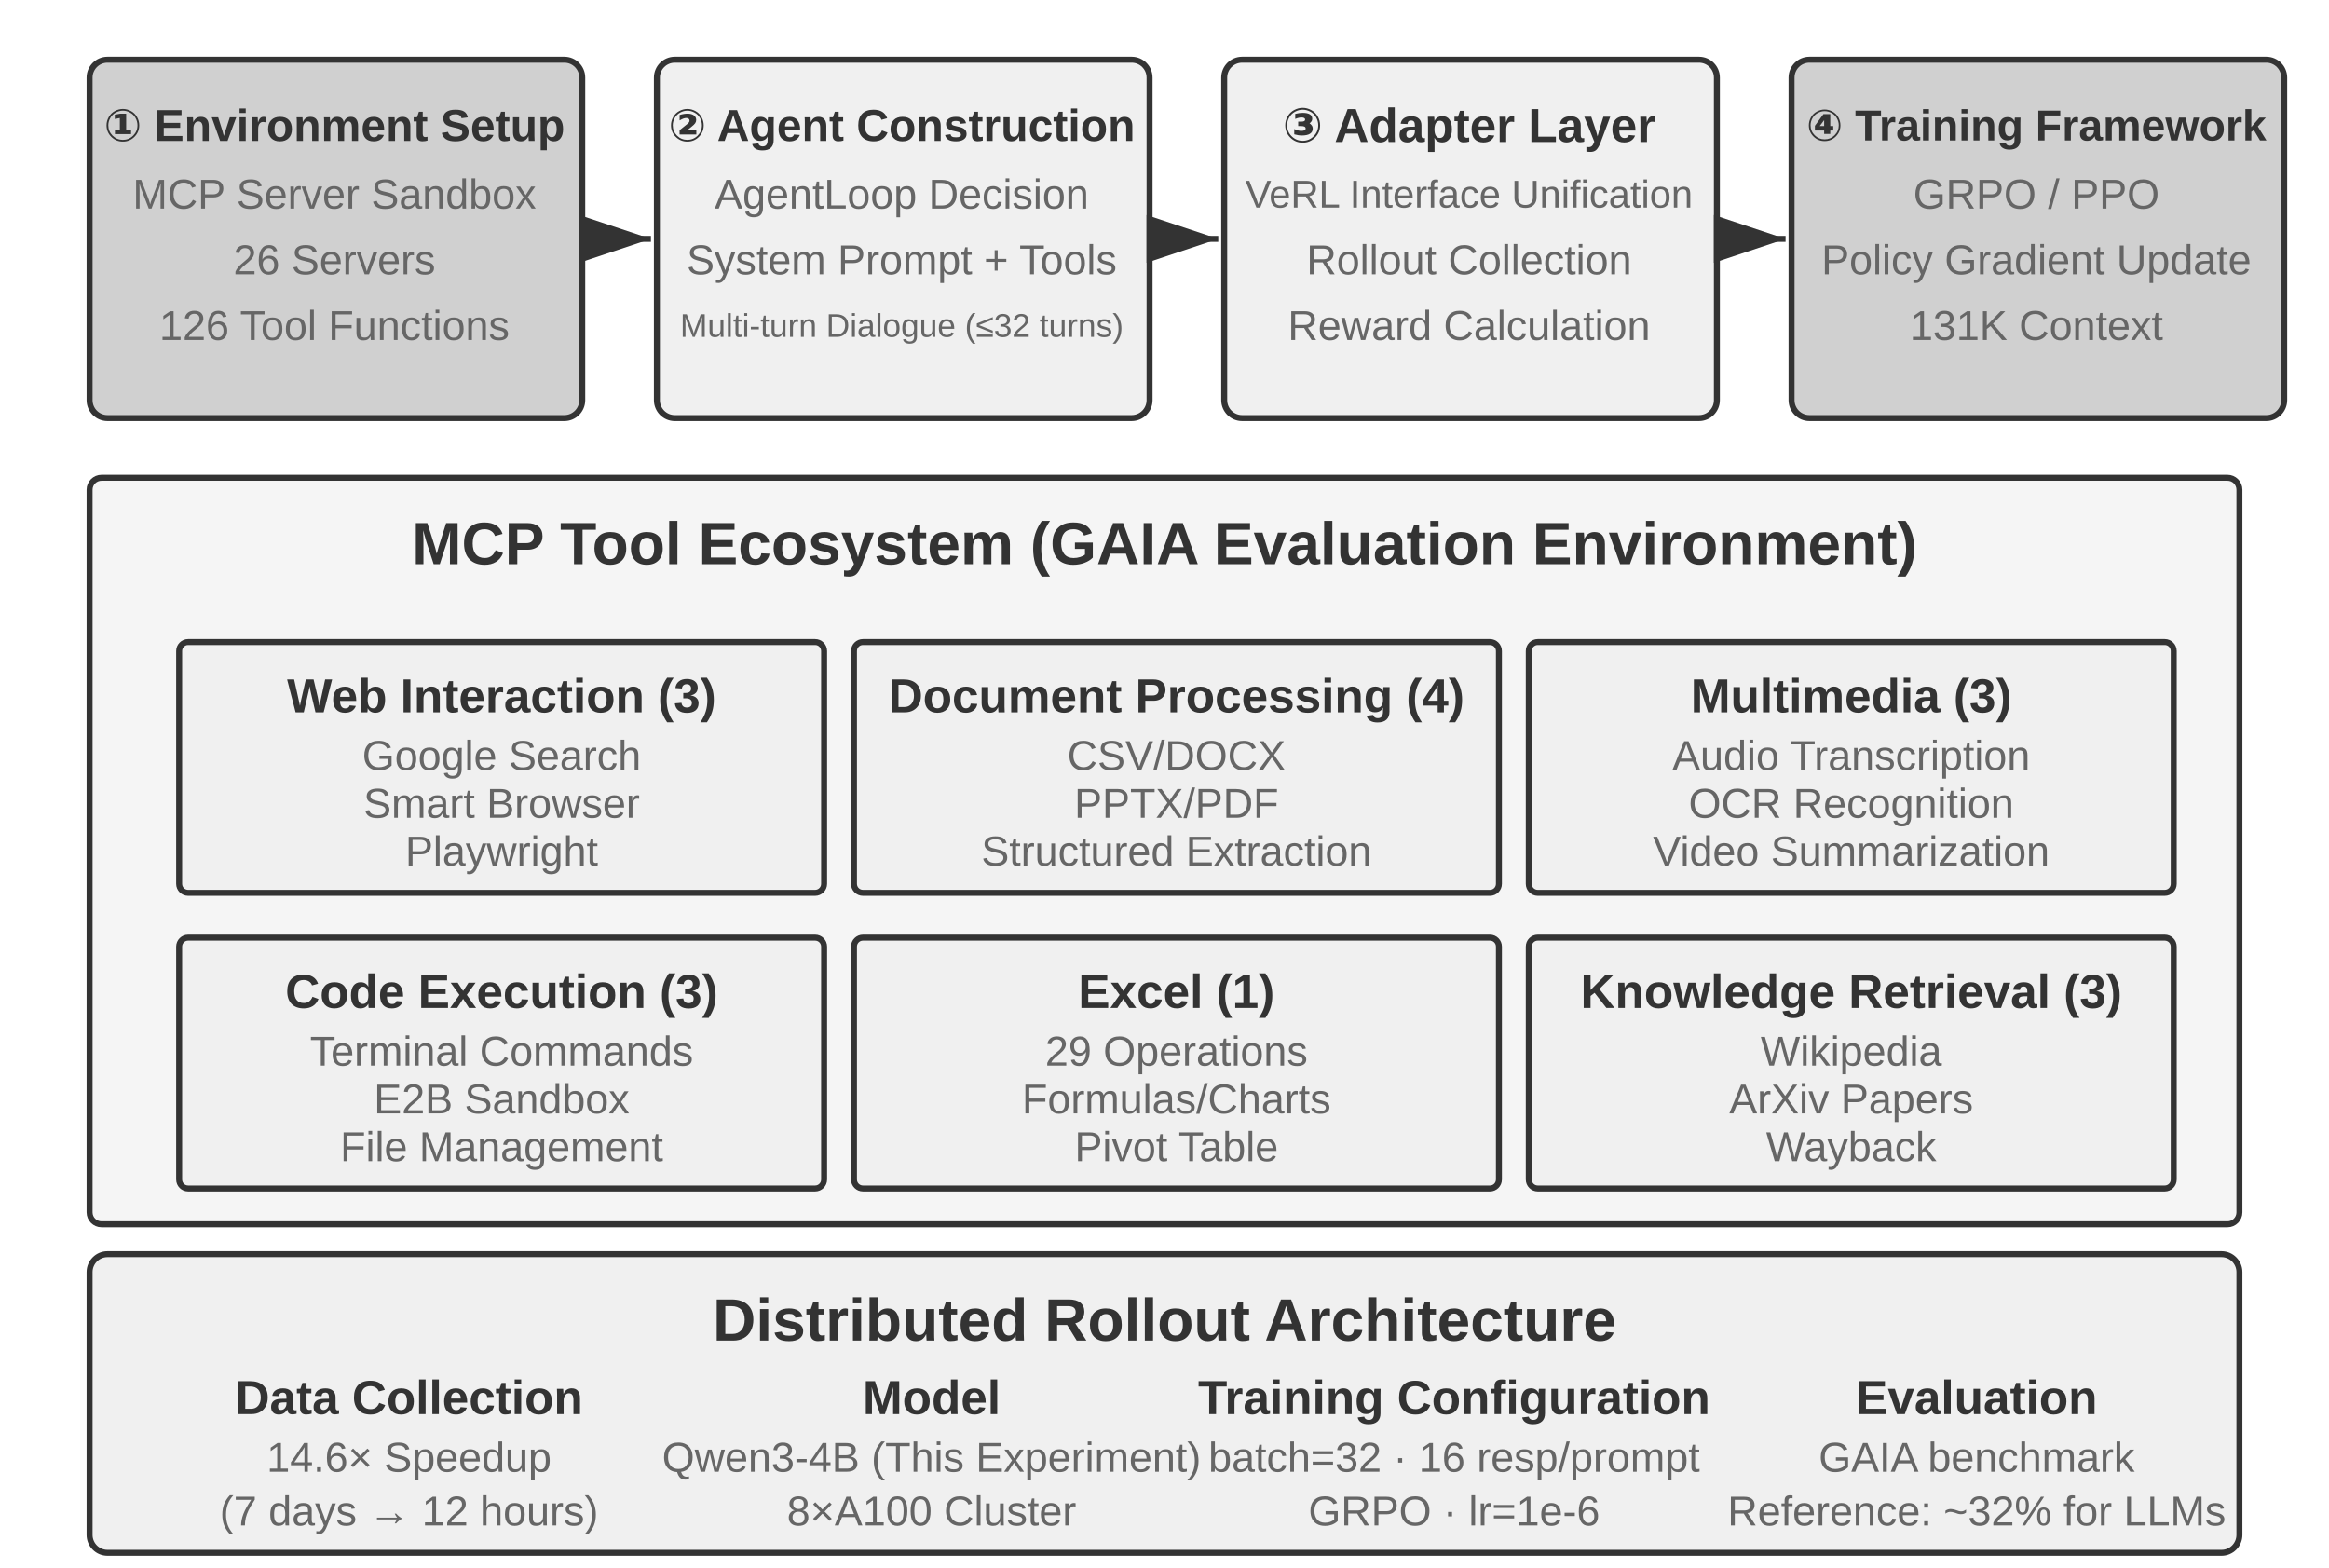
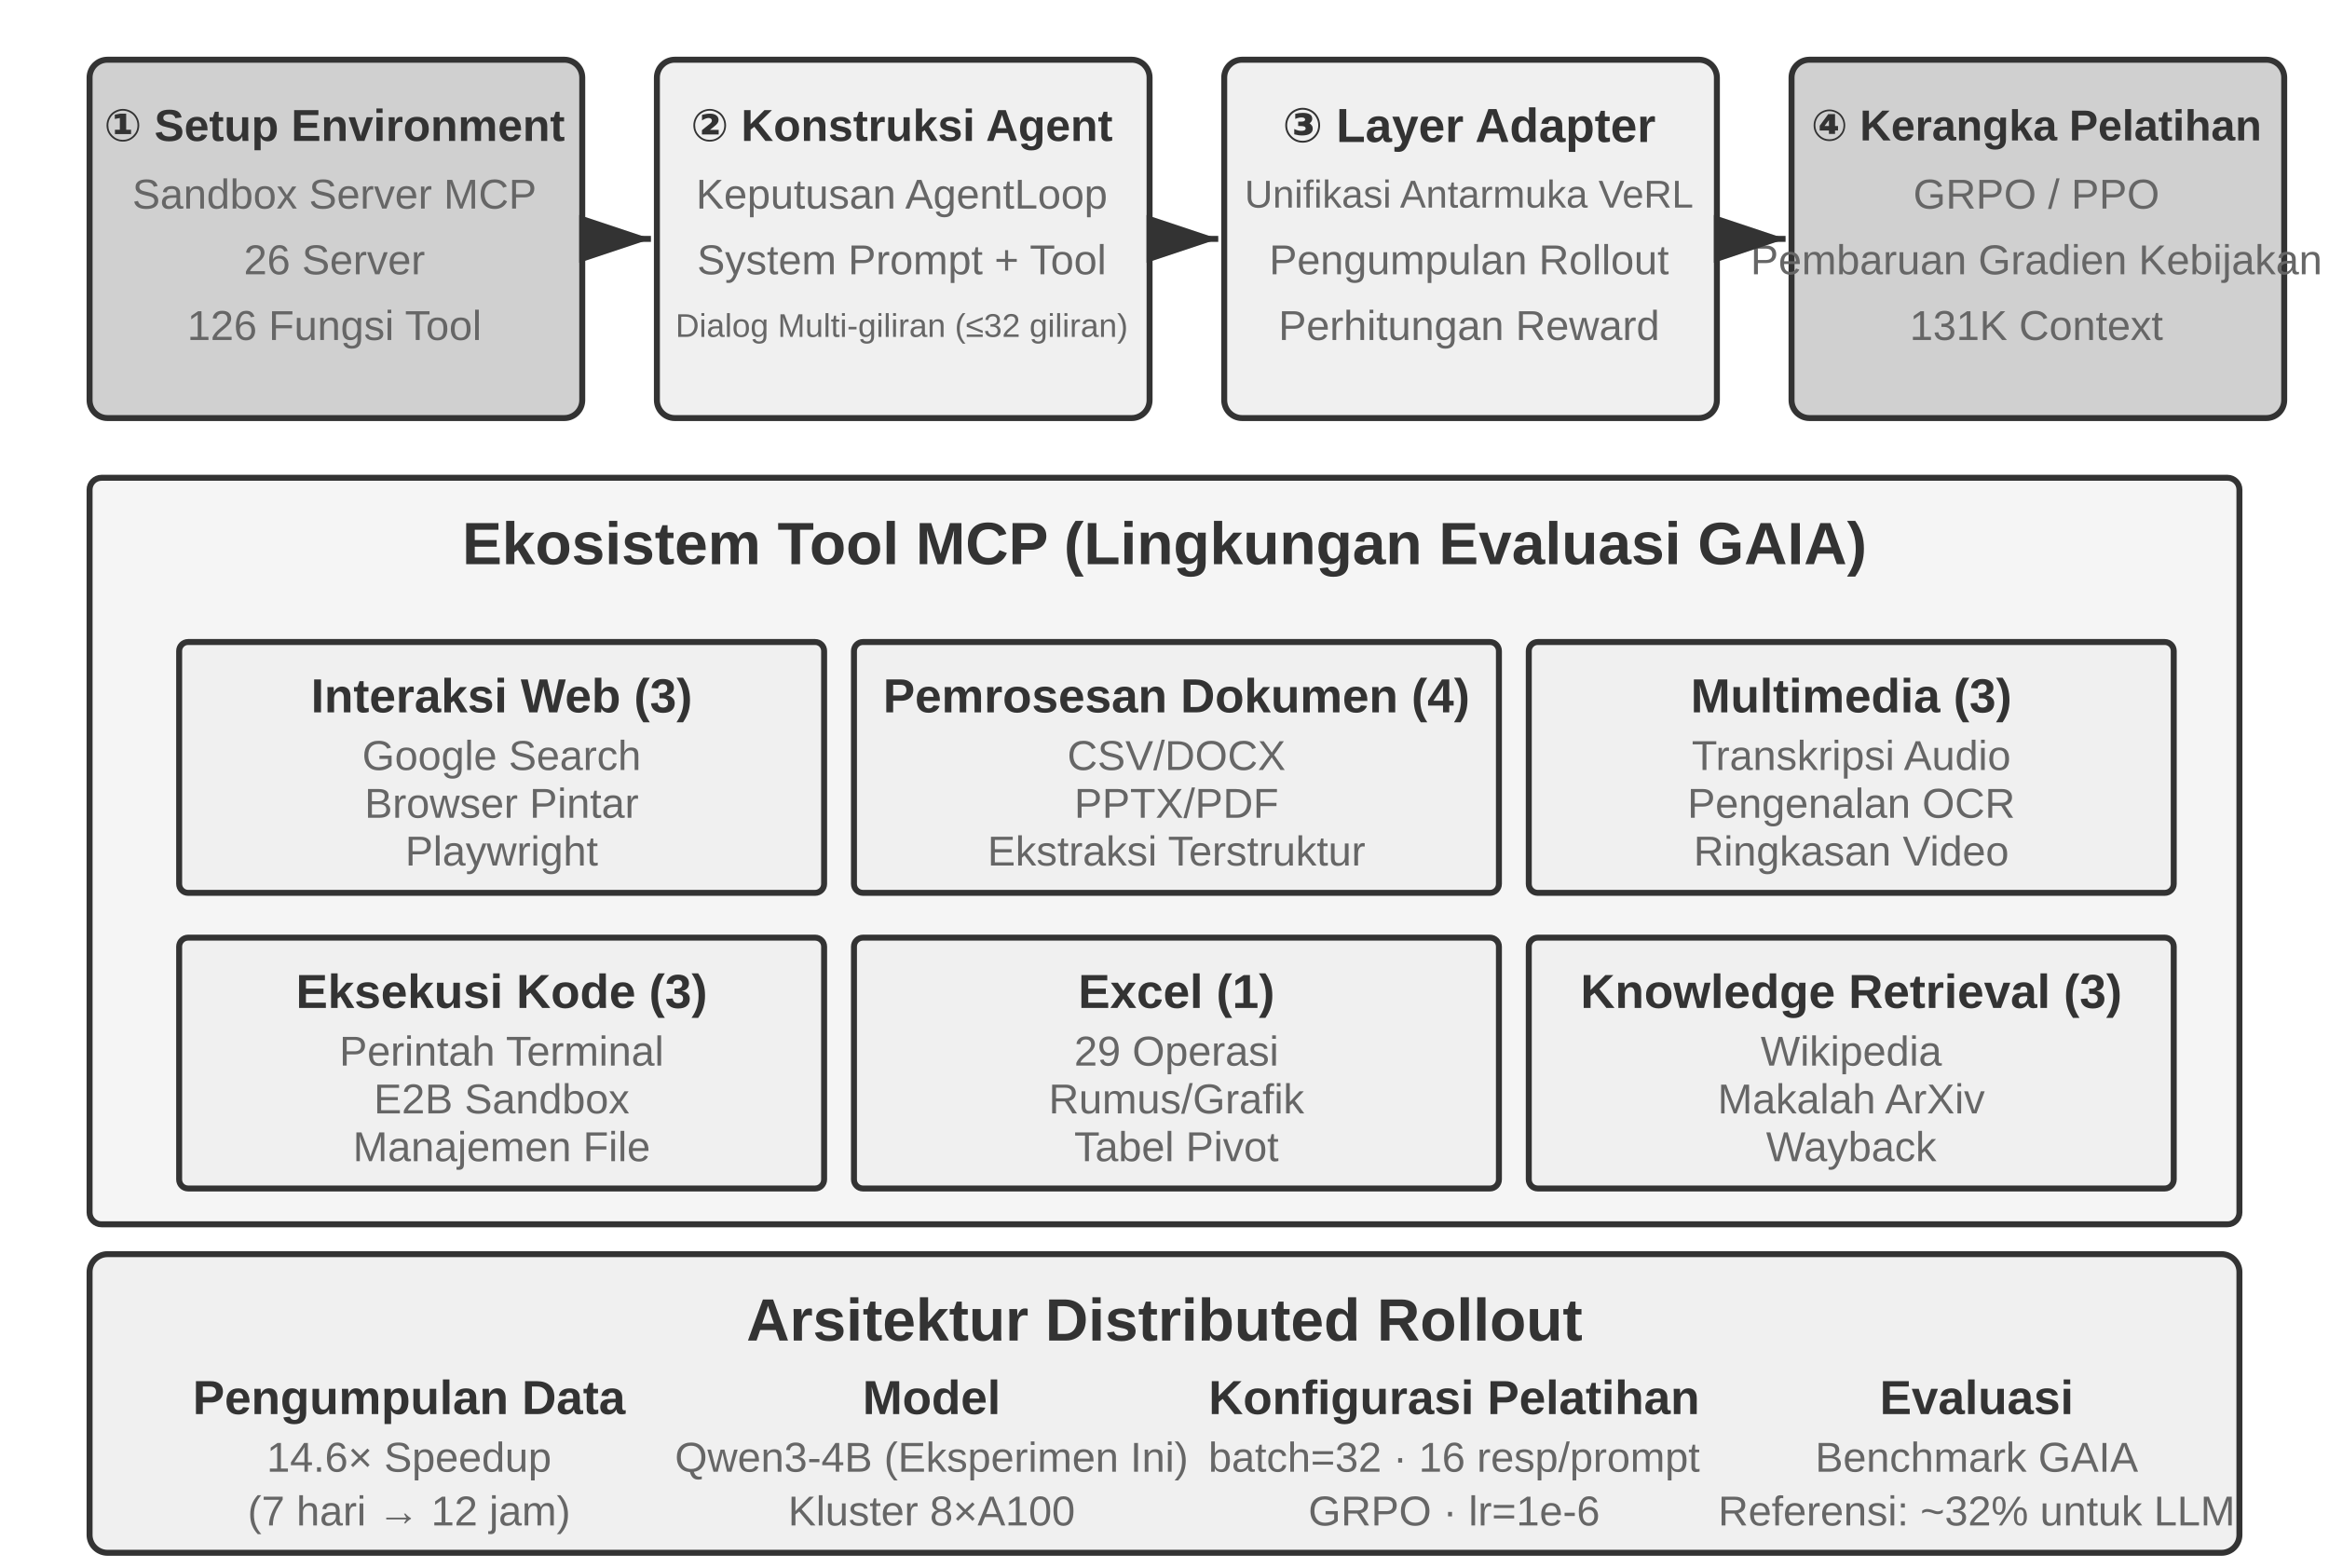
<svg xmlns="http://www.w3.org/2000/svg" viewBox="0 40 780 525" width="780" height="525" style="background:#ffffff">
  <defs>
    <marker id="ah" markerWidth="12" markerHeight="8" refX="12" refY="4" orient="auto">
      <polygon points="0 0, 12 4, 0 8" fill="#333333" />
    </marker>
    <marker id="ah-light" markerWidth="12" markerHeight="8" refX="12" refY="4" orient="auto">
      <polygon points="0 0, 12 4, 0 8" fill="#999999" />
    </marker>
  </defs>
  <rect x="30" y="60" width="165" height="120" rx="6" fill="#d0d0d0" stroke="#333333" stroke-width="2" />
-   <text x="112" y="82" font-family="Arial, 'Helvetica Neue', Helvetica, 'PingFang SC', 'Microsoft YaHei', sans-serif" font-size="15" fill="#333333" text-anchor="middle" dominant-baseline="central" font-weight="bold">① Environment Setup</text>
-   <text x="112" y="105" font-family="Arial, 'Helvetica Neue', Helvetica, 'PingFang SC', 'Microsoft YaHei', sans-serif" font-size="14" fill="#666666" text-anchor="middle" dominant-baseline="central" font-weight="normal">MCP Server Sandbox</text>
-   <text x="112" y="127" font-family="Arial, 'Helvetica Neue', Helvetica, 'PingFang SC', 'Microsoft YaHei', sans-serif" font-size="14" fill="#666666" text-anchor="middle" dominant-baseline="central" font-weight="normal">26 Servers</text>
-   <text x="112" y="149" font-family="Arial, 'Helvetica Neue', Helvetica, 'PingFang SC', 'Microsoft YaHei', sans-serif" font-size="14" fill="#666666" text-anchor="middle" dominant-baseline="central" font-weight="normal">126 Tool Functions</text>
+   <text x="112" y="82" font-family="Arial, 'Helvetica Neue', Helvetica, 'PingFang SC', 'Microsoft YaHei', sans-serif" font-size="15" fill="#333333" text-anchor="middle" dominant-baseline="central" font-weight="bold">① Setup Environment</text>
+   <text x="112" y="105" font-family="Arial, 'Helvetica Neue', Helvetica, 'PingFang SC', 'Microsoft YaHei', sans-serif" font-size="14" fill="#666666" text-anchor="middle" dominant-baseline="central" font-weight="normal">Sandbox Server MCP</text>
+   <text x="112" y="127" font-family="Arial, 'Helvetica Neue', Helvetica, 'PingFang SC', 'Microsoft YaHei', sans-serif" font-size="14" fill="#666666" text-anchor="middle" dominant-baseline="central" font-weight="normal">26 Server</text>
+   <text x="112" y="149" font-family="Arial, 'Helvetica Neue', Helvetica, 'PingFang SC', 'Microsoft YaHei', sans-serif" font-size="14" fill="#666666" text-anchor="middle" dominant-baseline="central" font-weight="normal">126 Fungsi Tool</text>
  <rect x="220" y="60" width="165" height="120" rx="6" fill="#f0f0f0" stroke="#333333" stroke-width="2" />
-   <text x="302" y="82" font-family="Arial, 'Helvetica Neue', Helvetica, 'PingFang SC', 'Microsoft YaHei', sans-serif" font-size="15" fill="#333333" text-anchor="middle" dominant-baseline="central" font-weight="bold">② Agent Construction</text>
-   <text x="302" y="105" font-family="Arial, 'Helvetica Neue', Helvetica, 'PingFang SC', 'Microsoft YaHei', sans-serif" font-size="14" fill="#666666" text-anchor="middle" dominant-baseline="central" font-weight="normal">AgentLoop Decision</text>
-   <text x="302" y="127" font-family="Arial, 'Helvetica Neue', Helvetica, 'PingFang SC', 'Microsoft YaHei', sans-serif" font-size="14" fill="#666666" text-anchor="middle" dominant-baseline="central" font-weight="normal">System Prompt + Tools</text>
-   <text x="302" y="149" font-family="Arial, 'Helvetica Neue', Helvetica, 'PingFang SC', 'Microsoft YaHei', sans-serif" font-size="11" fill="#666666" text-anchor="middle" dominant-baseline="central" font-weight="normal">Multi-turn Dialogue (≤32 turns)</text>
+   <text x="302" y="82" font-family="Arial, 'Helvetica Neue', Helvetica, 'PingFang SC', 'Microsoft YaHei', sans-serif" font-size="15" fill="#333333" text-anchor="middle" dominant-baseline="central" font-weight="bold">② Konstruksi Agent</text>
+   <text x="302" y="105" font-family="Arial, 'Helvetica Neue', Helvetica, 'PingFang SC', 'Microsoft YaHei', sans-serif" font-size="14" fill="#666666" text-anchor="middle" dominant-baseline="central" font-weight="normal">Keputusan AgentLoop</text>
+   <text x="302" y="127" font-family="Arial, 'Helvetica Neue', Helvetica, 'PingFang SC', 'Microsoft YaHei', sans-serif" font-size="14" fill="#666666" text-anchor="middle" dominant-baseline="central" font-weight="normal">System Prompt + Tool</text>
+   <text x="302" y="149" font-family="Arial, 'Helvetica Neue', Helvetica, 'PingFang SC', 'Microsoft YaHei', sans-serif" font-size="11" fill="#666666" text-anchor="middle" dominant-baseline="central" font-weight="normal">Dialog Multi-giliran (≤32 giliran)</text>
  <rect x="410" y="60" width="165" height="120" rx="6" fill="#f0f0f0" stroke="#333333" stroke-width="2" />
-   <text x="492" y="82" font-family="Arial, 'Helvetica Neue', Helvetica, 'PingFang SC', 'Microsoft YaHei', sans-serif" font-size="16" fill="#333333" text-anchor="middle" dominant-baseline="central" font-weight="bold">③ Adapter Layer</text>
-   <text x="492" y="105" font-family="Arial, 'Helvetica Neue', Helvetica, 'PingFang SC', 'Microsoft YaHei', sans-serif" font-size="13" fill="#666666" text-anchor="middle" dominant-baseline="central" font-weight="normal">VeRL Interface Unification</text>
-   <text x="492" y="127" font-family="Arial, 'Helvetica Neue', Helvetica, 'PingFang SC', 'Microsoft YaHei', sans-serif" font-size="14" fill="#666666" text-anchor="middle" dominant-baseline="central" font-weight="normal">Rollout Collection</text>
-   <text x="492" y="149" font-family="Arial, 'Helvetica Neue', Helvetica, 'PingFang SC', 'Microsoft YaHei', sans-serif" font-size="14" fill="#666666" text-anchor="middle" dominant-baseline="central" font-weight="normal">Reward Calculation</text>
+   <text x="492" y="82" font-family="Arial, 'Helvetica Neue', Helvetica, 'PingFang SC', 'Microsoft YaHei', sans-serif" font-size="16" fill="#333333" text-anchor="middle" dominant-baseline="central" font-weight="bold">③ Layer Adapter</text>
+   <text x="492" y="105" font-family="Arial, 'Helvetica Neue', Helvetica, 'PingFang SC', 'Microsoft YaHei', sans-serif" font-size="13" fill="#666666" text-anchor="middle" dominant-baseline="central" font-weight="normal">Unifikasi Antarmuka VeRL</text>
+   <text x="492" y="127" font-family="Arial, 'Helvetica Neue', Helvetica, 'PingFang SC', 'Microsoft YaHei', sans-serif" font-size="14" fill="#666666" text-anchor="middle" dominant-baseline="central" font-weight="normal">Pengumpulan Rollout</text>
+   <text x="492" y="149" font-family="Arial, 'Helvetica Neue', Helvetica, 'PingFang SC', 'Microsoft YaHei', sans-serif" font-size="14" fill="#666666" text-anchor="middle" dominant-baseline="central" font-weight="normal">Perhitungan Reward</text>
  <rect x="600" y="60" width="165" height="120" rx="6" fill="#d0d0d0" stroke="#333333" stroke-width="2" />
-   <text x="682" y="82" font-family="Arial, 'Helvetica Neue', Helvetica, 'PingFang SC', 'Microsoft YaHei', sans-serif" font-size="14.5" fill="#333333" text-anchor="middle" dominant-baseline="central" font-weight="bold">④ Training Framework</text>
+   <text x="682" y="82" font-family="Arial, 'Helvetica Neue', Helvetica, 'PingFang SC', 'Microsoft YaHei', sans-serif" font-size="14.5" fill="#333333" text-anchor="middle" dominant-baseline="central" font-weight="bold">④ Kerangka Pelatihan</text>
  <text x="682" y="105" font-family="Arial, 'Helvetica Neue', Helvetica, 'PingFang SC', 'Microsoft YaHei', sans-serif" font-size="14" fill="#666666" text-anchor="middle" dominant-baseline="central" font-weight="normal">GRPO / PPO</text>
-   <text x="682" y="127" font-family="Arial, 'Helvetica Neue', Helvetica, 'PingFang SC', 'Microsoft YaHei', sans-serif" font-size="14" fill="#666666" text-anchor="middle" dominant-baseline="central" font-weight="normal">Policy Gradient Update</text>
+   <text x="682" y="127" font-family="Arial, 'Helvetica Neue', Helvetica, 'PingFang SC', 'Microsoft YaHei', sans-serif" font-size="14" fill="#666666" text-anchor="middle" dominant-baseline="central" font-weight="normal">Pembaruan Gradien Kebijakan</text>
  <text x="682" y="149" font-family="Arial, 'Helvetica Neue', Helvetica, 'PingFang SC', 'Microsoft YaHei', sans-serif" font-size="14" fill="#666666" text-anchor="middle" dominant-baseline="central" font-weight="normal">131K Context</text>
  <line x1="197" y1="120" x2="218" y2="120" stroke="#333333" stroke-width="2" marker-end="url(#ah)" />
  <line x1="387" y1="120" x2="408" y2="120" stroke="#333333" stroke-width="2" marker-end="url(#ah)" />
  <line x1="577" y1="120" x2="598" y2="120" stroke="#333333" stroke-width="2" marker-end="url(#ah)" />
  <rect x="30" y="200" width="720" height="250" rx="4" fill="#f5f5f5" stroke="#333333" stroke-width="2" />
-   <text x="390" y="222" font-family="Arial, 'Helvetica Neue', Helvetica, 'PingFang SC', 'Microsoft YaHei', sans-serif" font-size="20" fill="#333333" text-anchor="middle" dominant-baseline="central" font-weight="bold">MCP Tool Ecosystem (GAIA Evaluation Environment)</text>
+   <text x="390" y="222" font-family="Arial, 'Helvetica Neue', Helvetica, 'PingFang SC', 'Microsoft YaHei', sans-serif" font-size="20" fill="#333333" text-anchor="middle" dominant-baseline="central" font-weight="bold">Ekosistem Tool MCP (Lingkungan Evaluasi GAIA)</text>
  <rect x="60" y="255" width="216" height="84" rx="3" fill="#f0f0f0" stroke="#333333" stroke-width="2" />
-   <text x="168" y="273" font-family="Arial, 'Helvetica Neue', Helvetica, 'PingFang SC', 'Microsoft YaHei', sans-serif" font-size="16" fill="#333333" text-anchor="middle" dominant-baseline="central" font-weight="bold">Web Interaction (3)</text>
+   <text x="168" y="273" font-family="Arial, 'Helvetica Neue', Helvetica, 'PingFang SC', 'Microsoft YaHei', sans-serif" font-size="16" fill="#333333" text-anchor="middle" dominant-baseline="central" font-weight="bold">Interaksi Web (3)</text>
  <text x="168" y="293" font-family="Arial, 'Helvetica Neue', Helvetica, 'PingFang SC', 'Microsoft YaHei', sans-serif" font-size="14" fill="#666666" text-anchor="middle" dominant-baseline="central" font-weight="normal">Google Search</text>
-   <text x="168" y="309" font-family="Arial, 'Helvetica Neue', Helvetica, 'PingFang SC', 'Microsoft YaHei', sans-serif" font-size="14" fill="#666666" text-anchor="middle" dominant-baseline="central" font-weight="normal">Smart Browser</text>
+   <text x="168" y="309" font-family="Arial, 'Helvetica Neue', Helvetica, 'PingFang SC', 'Microsoft YaHei', sans-serif" font-size="14" fill="#666666" text-anchor="middle" dominant-baseline="central" font-weight="normal">Browser Pintar</text>
  <text x="168" y="325" font-family="Arial, 'Helvetica Neue', Helvetica, 'PingFang SC', 'Microsoft YaHei', sans-serif" font-size="14" fill="#666666" text-anchor="middle" dominant-baseline="central" font-weight="normal">Playwright</text>
  <rect x="286" y="255" width="216" height="84" rx="3" fill="#f0f0f0" stroke="#333333" stroke-width="2" />
-   <text x="394" y="273" font-family="Arial, 'Helvetica Neue', Helvetica, 'PingFang SC', 'Microsoft YaHei', sans-serif" font-size="16" fill="#333333" text-anchor="middle" dominant-baseline="central" font-weight="bold">Document Processing (4)</text>
+   <text x="394" y="273" font-family="Arial, 'Helvetica Neue', Helvetica, 'PingFang SC', 'Microsoft YaHei', sans-serif" font-size="16" fill="#333333" text-anchor="middle" dominant-baseline="central" font-weight="bold">Pemrosesan Dokumen (4)</text>
  <text x="394" y="293" font-family="Arial, 'Helvetica Neue', Helvetica, 'PingFang SC', 'Microsoft YaHei', sans-serif" font-size="14" fill="#666666" text-anchor="middle" dominant-baseline="central" font-weight="normal">CSV/DOCX</text>
  <text x="394" y="309" font-family="Arial, 'Helvetica Neue', Helvetica, 'PingFang SC', 'Microsoft YaHei', sans-serif" font-size="14" fill="#666666" text-anchor="middle" dominant-baseline="central" font-weight="normal">PPTX/PDF</text>
-   <text x="394" y="325" font-family="Arial, 'Helvetica Neue', Helvetica, 'PingFang SC', 'Microsoft YaHei', sans-serif" font-size="14" fill="#666666" text-anchor="middle" dominant-baseline="central" font-weight="normal">Structured Extraction</text>
+   <text x="394" y="325" font-family="Arial, 'Helvetica Neue', Helvetica, 'PingFang SC', 'Microsoft YaHei', sans-serif" font-size="14" fill="#666666" text-anchor="middle" dominant-baseline="central" font-weight="normal">Ekstraksi Terstruktur</text>
  <rect x="512" y="255" width="216" height="84" rx="3" fill="#f0f0f0" stroke="#333333" stroke-width="2" />
  <text x="620" y="273" font-family="Arial, 'Helvetica Neue', Helvetica, 'PingFang SC', 'Microsoft YaHei', sans-serif" font-size="16" fill="#333333" text-anchor="middle" dominant-baseline="central" font-weight="bold">Multimedia (3)</text>
-   <text x="620" y="293" font-family="Arial, 'Helvetica Neue', Helvetica, 'PingFang SC', 'Microsoft YaHei', sans-serif" font-size="14" fill="#666666" text-anchor="middle" dominant-baseline="central" font-weight="normal">Audio Transcription</text>
-   <text x="620" y="309" font-family="Arial, 'Helvetica Neue', Helvetica, 'PingFang SC', 'Microsoft YaHei', sans-serif" font-size="14" fill="#666666" text-anchor="middle" dominant-baseline="central" font-weight="normal">OCR Recognition</text>
-   <text x="620" y="325" font-family="Arial, 'Helvetica Neue', Helvetica, 'PingFang SC', 'Microsoft YaHei', sans-serif" font-size="14" fill="#666666" text-anchor="middle" dominant-baseline="central" font-weight="normal">Video Summarization</text>
+   <text x="620" y="293" font-family="Arial, 'Helvetica Neue', Helvetica, 'PingFang SC', 'Microsoft YaHei', sans-serif" font-size="14" fill="#666666" text-anchor="middle" dominant-baseline="central" font-weight="normal">Transkripsi Audio</text>
+   <text x="620" y="309" font-family="Arial, 'Helvetica Neue', Helvetica, 'PingFang SC', 'Microsoft YaHei', sans-serif" font-size="14" fill="#666666" text-anchor="middle" dominant-baseline="central" font-weight="normal">Pengenalan OCR</text>
+   <text x="620" y="325" font-family="Arial, 'Helvetica Neue', Helvetica, 'PingFang SC', 'Microsoft YaHei', sans-serif" font-size="14" fill="#666666" text-anchor="middle" dominant-baseline="central" font-weight="normal">Ringkasan Video</text>
  <rect x="60" y="354" width="216" height="84" rx="3" fill="#f0f0f0" stroke="#333333" stroke-width="2" />
-   <text x="168" y="372" font-family="Arial, 'Helvetica Neue', Helvetica, 'PingFang SC', 'Microsoft YaHei', sans-serif" font-size="16" fill="#333333" text-anchor="middle" dominant-baseline="central" font-weight="bold">Code Execution (3)</text>
-   <text x="168" y="392" font-family="Arial, 'Helvetica Neue', Helvetica, 'PingFang SC', 'Microsoft YaHei', sans-serif" font-size="14" fill="#666666" text-anchor="middle" dominant-baseline="central" font-weight="normal">Terminal Commands</text>
+   <text x="168" y="372" font-family="Arial, 'Helvetica Neue', Helvetica, 'PingFang SC', 'Microsoft YaHei', sans-serif" font-size="16" fill="#333333" text-anchor="middle" dominant-baseline="central" font-weight="bold">Eksekusi Kode (3)</text>
+   <text x="168" y="392" font-family="Arial, 'Helvetica Neue', Helvetica, 'PingFang SC', 'Microsoft YaHei', sans-serif" font-size="14" fill="#666666" text-anchor="middle" dominant-baseline="central" font-weight="normal">Perintah Terminal</text>
  <text x="168" y="408" font-family="Arial, 'Helvetica Neue', Helvetica, 'PingFang SC', 'Microsoft YaHei', sans-serif" font-size="14" fill="#666666" text-anchor="middle" dominant-baseline="central" font-weight="normal">E2B Sandbox</text>
-   <text x="168" y="424" font-family="Arial, 'Helvetica Neue', Helvetica, 'PingFang SC', 'Microsoft YaHei', sans-serif" font-size="14" fill="#666666" text-anchor="middle" dominant-baseline="central" font-weight="normal">File Management</text>
+   <text x="168" y="424" font-family="Arial, 'Helvetica Neue', Helvetica, 'PingFang SC', 'Microsoft YaHei', sans-serif" font-size="14" fill="#666666" text-anchor="middle" dominant-baseline="central" font-weight="normal">Manajemen File</text>
  <rect x="286" y="354" width="216" height="84" rx="3" fill="#f0f0f0" stroke="#333333" stroke-width="2" />
  <text x="394" y="372" font-family="Arial, 'Helvetica Neue', Helvetica, 'PingFang SC', 'Microsoft YaHei', sans-serif" font-size="16" fill="#333333" text-anchor="middle" dominant-baseline="central" font-weight="bold">Excel (1)</text>
-   <text x="394" y="392" font-family="Arial, 'Helvetica Neue', Helvetica, 'PingFang SC', 'Microsoft YaHei', sans-serif" font-size="14" fill="#666666" text-anchor="middle" dominant-baseline="central" font-weight="normal">29 Operations</text>
-   <text x="394" y="408" font-family="Arial, 'Helvetica Neue', Helvetica, 'PingFang SC', 'Microsoft YaHei', sans-serif" font-size="14" fill="#666666" text-anchor="middle" dominant-baseline="central" font-weight="normal">Formulas/Charts</text>
-   <text x="394" y="424" font-family="Arial, 'Helvetica Neue', Helvetica, 'PingFang SC', 'Microsoft YaHei', sans-serif" font-size="14" fill="#666666" text-anchor="middle" dominant-baseline="central" font-weight="normal">Pivot Table</text>
+   <text x="394" y="392" font-family="Arial, 'Helvetica Neue', Helvetica, 'PingFang SC', 'Microsoft YaHei', sans-serif" font-size="14" fill="#666666" text-anchor="middle" dominant-baseline="central" font-weight="normal">29 Operasi</text>
+   <text x="394" y="408" font-family="Arial, 'Helvetica Neue', Helvetica, 'PingFang SC', 'Microsoft YaHei', sans-serif" font-size="14" fill="#666666" text-anchor="middle" dominant-baseline="central" font-weight="normal">Rumus/Grafik</text>
+   <text x="394" y="424" font-family="Arial, 'Helvetica Neue', Helvetica, 'PingFang SC', 'Microsoft YaHei', sans-serif" font-size="14" fill="#666666" text-anchor="middle" dominant-baseline="central" font-weight="normal">Tabel Pivot</text>
  <rect x="512" y="354" width="216" height="84" rx="3" fill="#f0f0f0" stroke="#333333" stroke-width="2" />
  <text x="620" y="372" font-family="Arial, 'Helvetica Neue', Helvetica, 'PingFang SC', 'Microsoft YaHei', sans-serif" font-size="16" fill="#333333" text-anchor="middle" dominant-baseline="central" font-weight="bold">Knowledge Retrieval (3)</text>
  <text x="620" y="392" font-family="Arial, 'Helvetica Neue', Helvetica, 'PingFang SC', 'Microsoft YaHei', sans-serif" font-size="14" fill="#666666" text-anchor="middle" dominant-baseline="central" font-weight="normal">Wikipedia</text>
-   <text x="620" y="408" font-family="Arial, 'Helvetica Neue', Helvetica, 'PingFang SC', 'Microsoft YaHei', sans-serif" font-size="14" fill="#666666" text-anchor="middle" dominant-baseline="central" font-weight="normal">ArXiv Papers</text>
+   <text x="620" y="408" font-family="Arial, 'Helvetica Neue', Helvetica, 'PingFang SC', 'Microsoft YaHei', sans-serif" font-size="14" fill="#666666" text-anchor="middle" dominant-baseline="central" font-weight="normal">Makalah ArXiv</text>
  <text x="620" y="424" font-family="Arial, 'Helvetica Neue', Helvetica, 'PingFang SC', 'Microsoft YaHei', sans-serif" font-size="14" fill="#666666" text-anchor="middle" dominant-baseline="central" font-weight="normal">Wayback</text>
  <rect x="30" y="460" width="720" height="100" rx="6" fill="#f0f0f0" stroke="#333333" stroke-width="2" />
-   <text x="390" y="482" font-family="Arial, 'Helvetica Neue', Helvetica, 'PingFang SC', 'Microsoft YaHei', sans-serif" font-size="20" fill="#333333" text-anchor="middle" dominant-baseline="central" font-weight="bold">Distributed Rollout Architecture</text>
-   <text x="137" y="508" font-family="Arial, 'Helvetica Neue', Helvetica, 'PingFang SC', 'Microsoft YaHei', sans-serif" font-size="16" fill="#333333" text-anchor="middle" dominant-baseline="central" font-weight="bold">Data Collection</text>
+   <text x="390" y="482" font-family="Arial, 'Helvetica Neue', Helvetica, 'PingFang SC', 'Microsoft YaHei', sans-serif" font-size="20" fill="#333333" text-anchor="middle" dominant-baseline="central" font-weight="bold">Arsitektur Distributed Rollout</text>
+   <text x="137" y="508" font-family="Arial, 'Helvetica Neue', Helvetica, 'PingFang SC', 'Microsoft YaHei', sans-serif" font-size="16" fill="#333333" text-anchor="middle" dominant-baseline="central" font-weight="bold">Pengumpulan Data</text>
  <text x="137" y="528" font-family="Arial, 'Helvetica Neue', Helvetica, 'PingFang SC', 'Microsoft YaHei', sans-serif" font-size="14" fill="#666666" text-anchor="middle" dominant-baseline="central" font-weight="normal">14.6× Speedup</text>
-   <text x="137" y="546" font-family="Arial, 'Helvetica Neue', Helvetica, 'PingFang SC', 'Microsoft YaHei', sans-serif" font-size="14" fill="#666666" text-anchor="middle" dominant-baseline="central" font-weight="normal">(7 days → 12 hours)</text>
+   <text x="137" y="546" font-family="Arial, 'Helvetica Neue', Helvetica, 'PingFang SC', 'Microsoft YaHei', sans-serif" font-size="14" fill="#666666" text-anchor="middle" dominant-baseline="central" font-weight="normal">(7 hari → 12 jam)</text>
  <text x="312" y="508" font-family="Arial, 'Helvetica Neue', Helvetica, 'PingFang SC', 'Microsoft YaHei', sans-serif" font-size="16" fill="#333333" text-anchor="middle" dominant-baseline="central" font-weight="bold">Model</text>
-   <text x="312" y="528" font-family="Arial, 'Helvetica Neue', Helvetica, 'PingFang SC', 'Microsoft YaHei', sans-serif" font-size="14" fill="#666666" text-anchor="middle" dominant-baseline="central" font-weight="normal">Qwen3-4B (This Experiment)</text>
-   <text x="312" y="546" font-family="Arial, 'Helvetica Neue', Helvetica, 'PingFang SC', 'Microsoft YaHei', sans-serif" font-size="14" fill="#666666" text-anchor="middle" dominant-baseline="central" font-weight="normal">8×A100 Cluster</text>
-   <text x="487" y="508" font-family="Arial, 'Helvetica Neue', Helvetica, 'PingFang SC', 'Microsoft YaHei', sans-serif" font-size="16" fill="#333333" text-anchor="middle" dominant-baseline="central" font-weight="bold">Training Configuration</text>
+   <text x="312" y="528" font-family="Arial, 'Helvetica Neue', Helvetica, 'PingFang SC', 'Microsoft YaHei', sans-serif" font-size="14" fill="#666666" text-anchor="middle" dominant-baseline="central" font-weight="normal">Qwen3-4B (Eksperimen Ini)</text>
+   <text x="312" y="546" font-family="Arial, 'Helvetica Neue', Helvetica, 'PingFang SC', 'Microsoft YaHei', sans-serif" font-size="14" fill="#666666" text-anchor="middle" dominant-baseline="central" font-weight="normal">Kluster 8×A100</text>
+   <text x="487" y="508" font-family="Arial, 'Helvetica Neue', Helvetica, 'PingFang SC', 'Microsoft YaHei', sans-serif" font-size="16" fill="#333333" text-anchor="middle" dominant-baseline="central" font-weight="bold">Konfigurasi Pelatihan</text>
  <text x="487" y="528" font-family="Arial, 'Helvetica Neue', Helvetica, 'PingFang SC', 'Microsoft YaHei', sans-serif" font-size="14" fill="#666666" text-anchor="middle" dominant-baseline="central" font-weight="normal">batch=32 · 16 resp/prompt</text>
  <text x="487" y="546" font-family="Arial, 'Helvetica Neue', Helvetica, 'PingFang SC', 'Microsoft YaHei', sans-serif" font-size="14" fill="#666666" text-anchor="middle" dominant-baseline="central" font-weight="normal">GRPO · lr=1e-6</text>
-   <text x="662" y="508" font-family="Arial, 'Helvetica Neue', Helvetica, 'PingFang SC', 'Microsoft YaHei', sans-serif" font-size="16" fill="#333333" text-anchor="middle" dominant-baseline="central" font-weight="bold">Evaluation</text>
-   <text x="662" y="528" font-family="Arial, 'Helvetica Neue', Helvetica, 'PingFang SC', 'Microsoft YaHei', sans-serif" font-size="14" fill="#666666" text-anchor="middle" dominant-baseline="central" font-weight="normal">GAIA benchmark</text>
-   <text x="662" y="546" font-family="Arial, 'Helvetica Neue', Helvetica, 'PingFang SC', 'Microsoft YaHei', sans-serif" font-size="14" fill="#666666" text-anchor="middle" dominant-baseline="central" font-weight="normal">Reference: ~32% for LLMs</text>
+   <text x="662" y="508" font-family="Arial, 'Helvetica Neue', Helvetica, 'PingFang SC', 'Microsoft YaHei', sans-serif" font-size="16" fill="#333333" text-anchor="middle" dominant-baseline="central" font-weight="bold">Evaluasi</text>
+   <text x="662" y="528" font-family="Arial, 'Helvetica Neue', Helvetica, 'PingFang SC', 'Microsoft YaHei', sans-serif" font-size="14" fill="#666666" text-anchor="middle" dominant-baseline="central" font-weight="normal">Benchmark GAIA</text>
+   <text x="662" y="546" font-family="Arial, 'Helvetica Neue', Helvetica, 'PingFang SC', 'Microsoft YaHei', sans-serif" font-size="14" fill="#666666" text-anchor="middle" dominant-baseline="central" font-weight="normal">Referensi: ~32% untuk LLM</text>
</svg>
